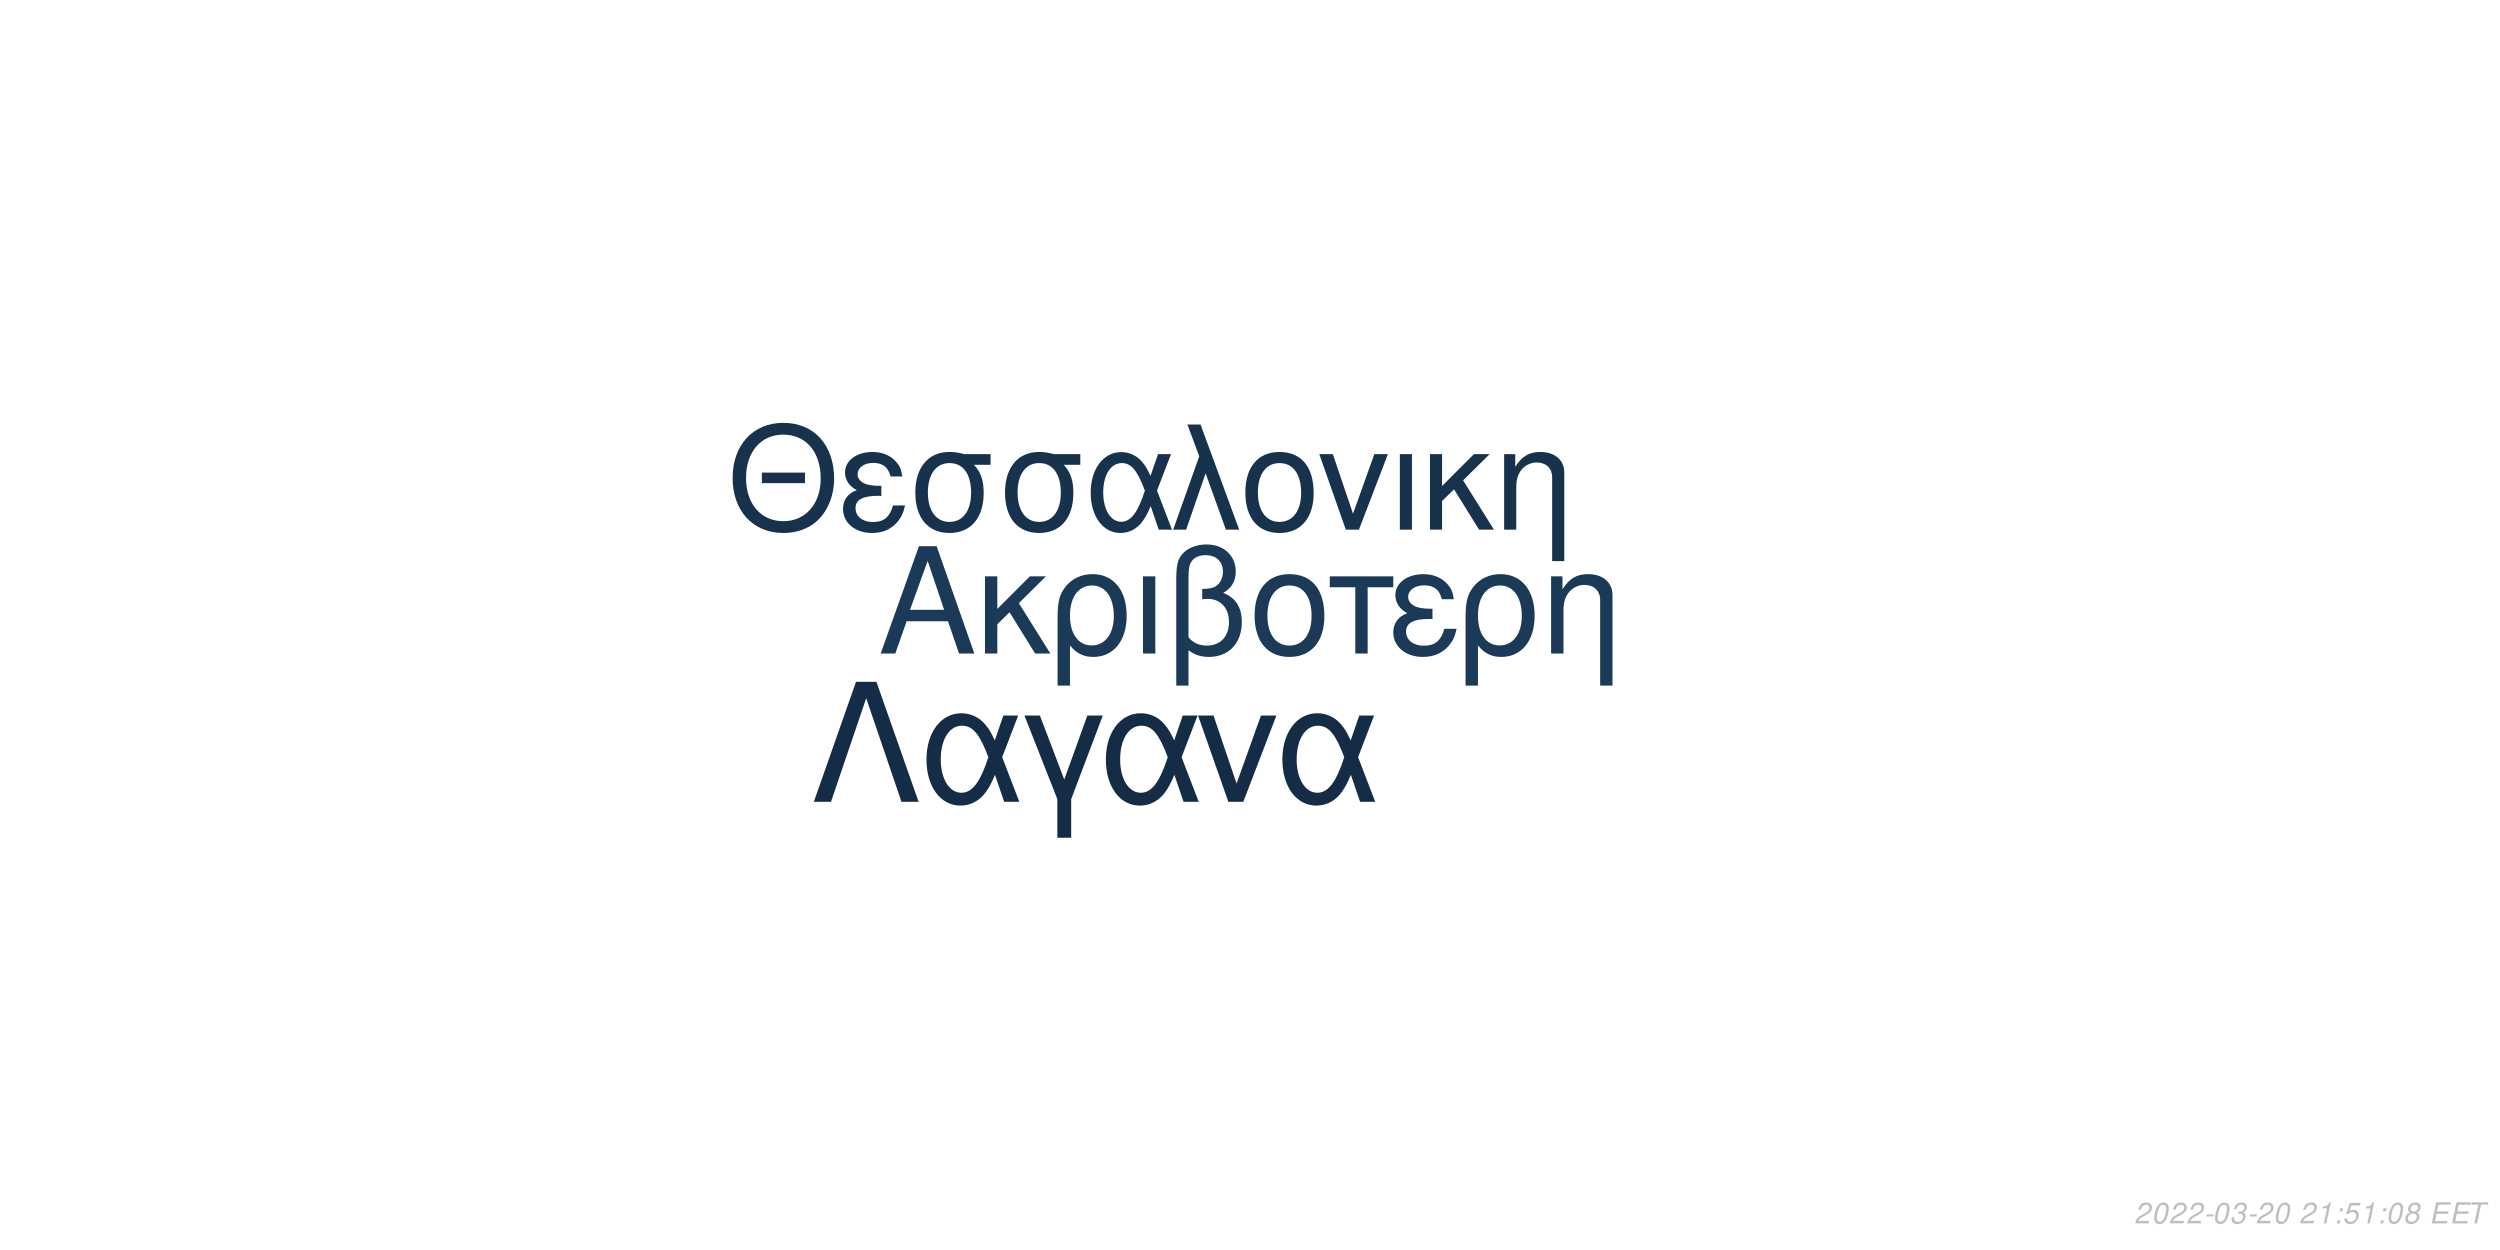
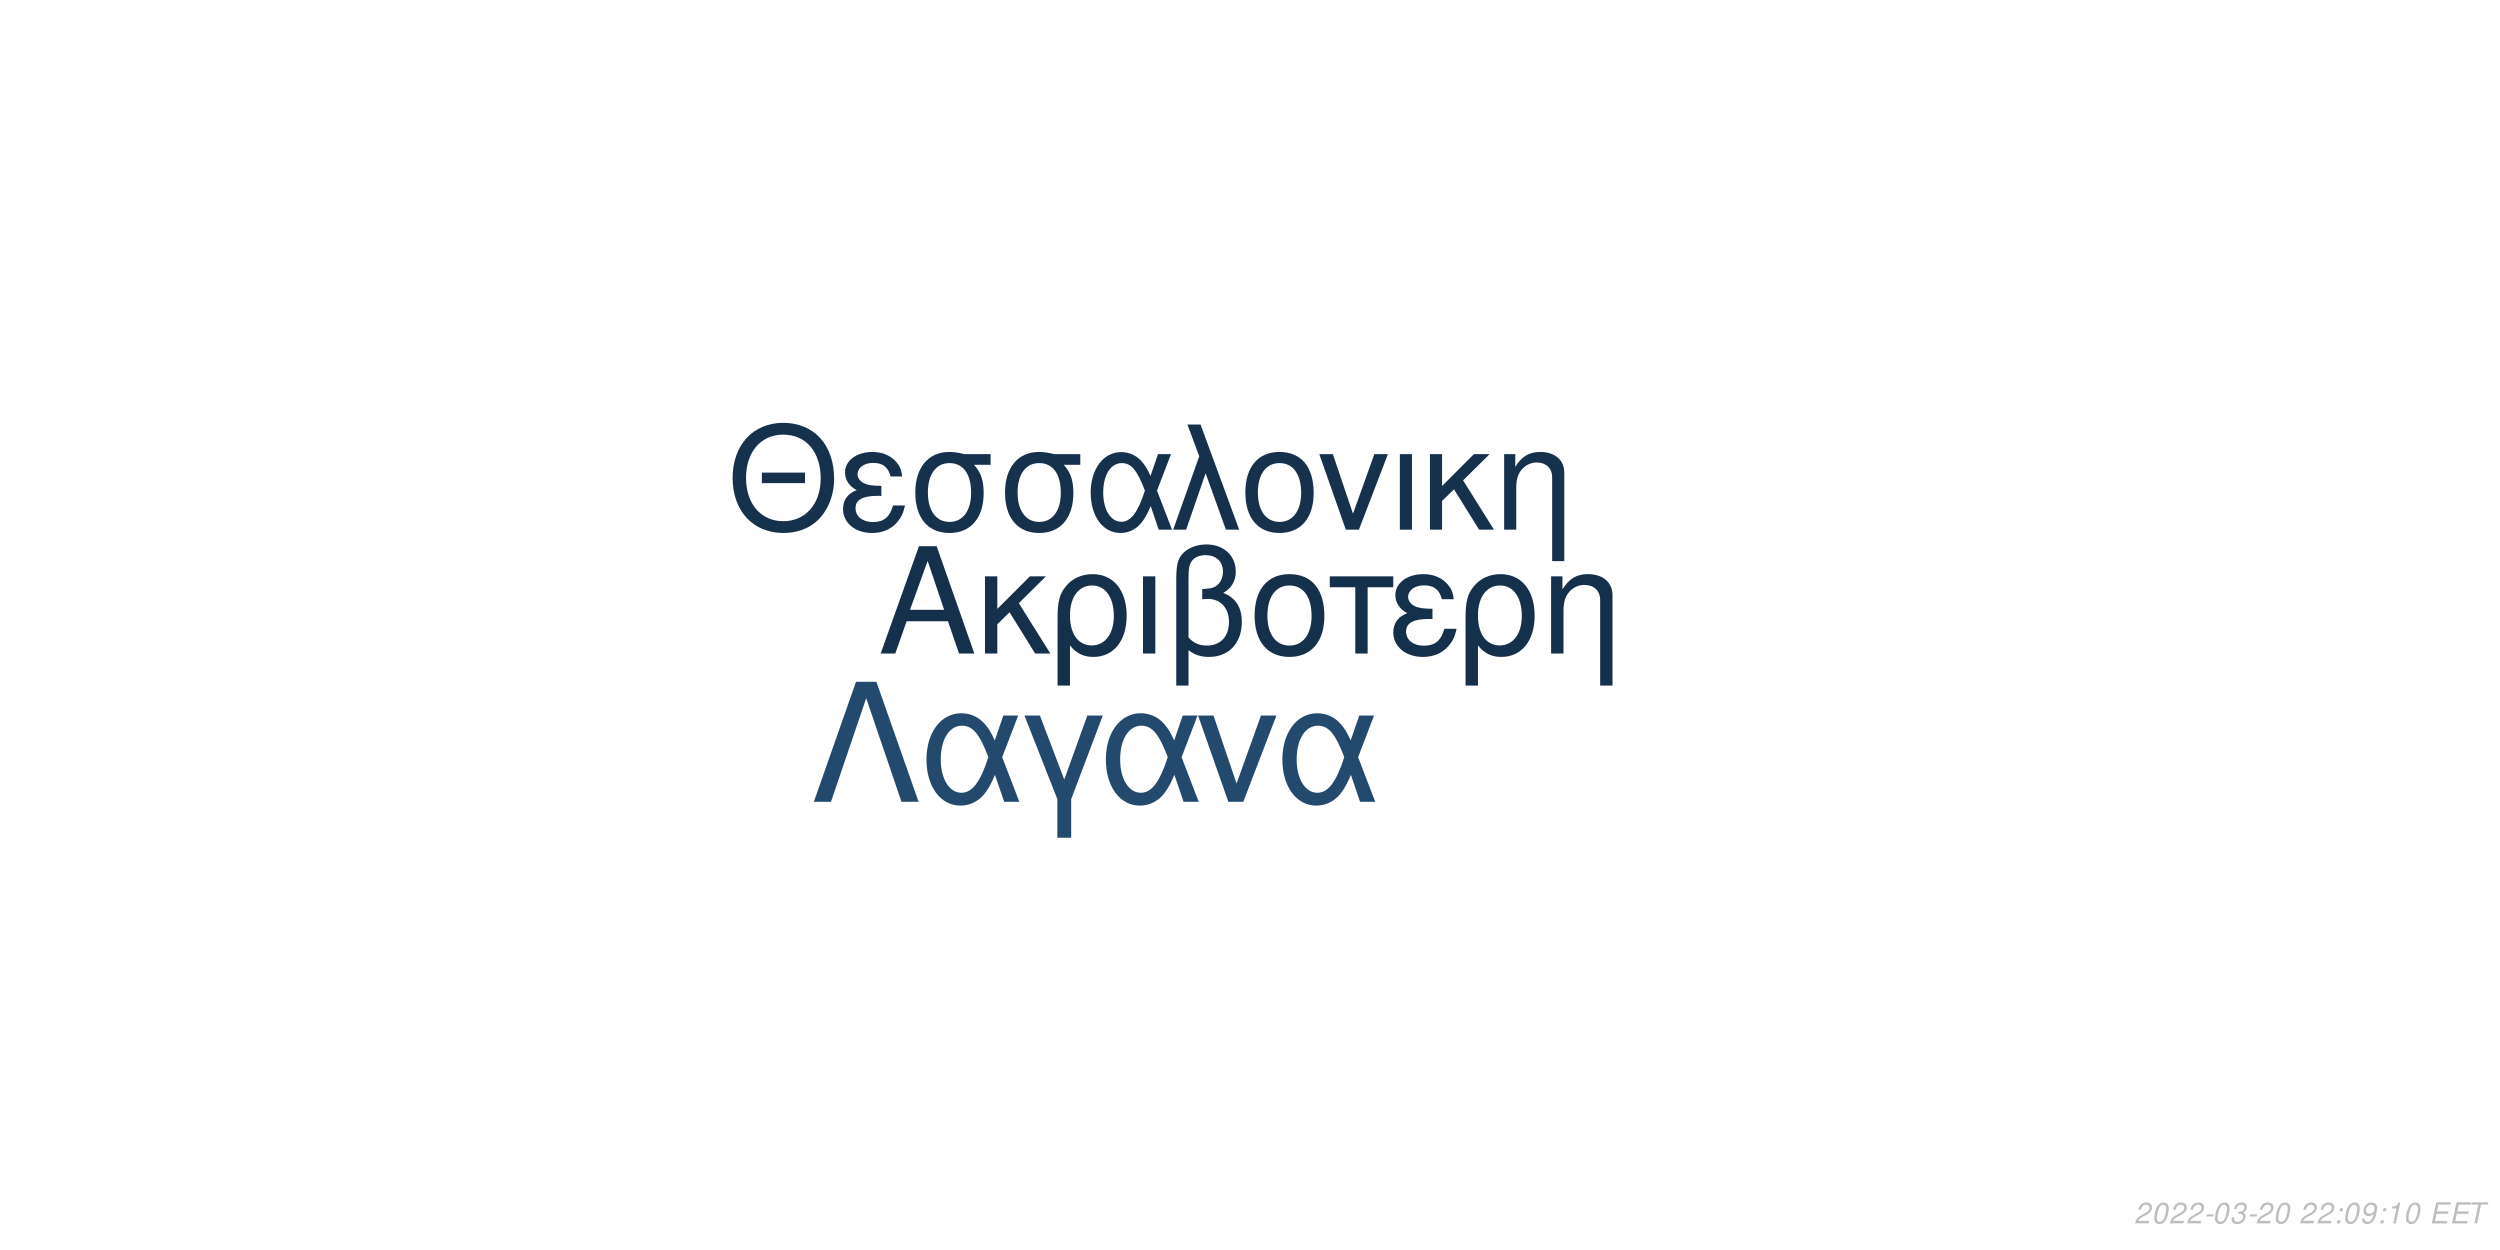
<svg xmlns="http://www.w3.org/2000/svg" xmlns:xlink="http://www.w3.org/1999/xlink" width="864pt" height="432pt" viewBox="0 0 864 432" version="1.1">
  <defs>
    <g>
      <symbol overflow="visible" id="glyph0-0">
        <path style="stroke:none;" d="" />
      </symbol>
      <symbol overflow="visible" id="glyph0-1">
        <path style="stroke:none;" d="M 24.125 -11.141 L 27.938 0 L 33.234 0 L 20.203 -37.094 L 14.094 -37.094 L 0.859 0 L 5.906 0 L 9.828 -11.141 Z M 22.797 -15.109 L 11 -15.109 L 17.094 -32.016 Z M 22.797 -15.109 " />
      </symbol>
      <symbol overflow="visible" id="glyph0-2">
        <path style="stroke:none;" d="M 7.172 -15.422 L 7.172 -26.672 L 2.906 -26.672 L 2.906 0 L 7.172 0 L 7.172 -10.125 L 11.406 -14.25 L 20.25 0 L 25.5 0 L 14.609 -17.406 L 23.969 -26.672 L 18.422 -26.672 Z M 7.172 -15.422 " />
      </symbol>
      <symbol overflow="visible" id="glyph0-3">
        <path style="stroke:none;" d="M 3 11.094 L 7.281 11.094 L 7.281 -2.797 C 9.516 -0.047 11.953 1.172 15.375 1.172 C 22.344 1.172 26.875 -4.422 26.875 -13.031 C 26.875 -21.891 22.297 -27.438 15.062 -27.438 C 11.297 -27.438 7.984 -25.906 5.797 -23.156 C 3.672 -20.516 3 -17.969 3 -12.359 Z M 14.906 -23.516 C 19.547 -23.516 22.438 -19.438 22.438 -12.922 C 22.438 -6.812 19.391 -2.797 14.812 -2.797 C 10.172 -2.797 7.281 -6.766 7.281 -13.125 C 7.281 -19.484 10.234 -23.516 14.906 -23.516 Z M 14.906 -23.516 " />
      </symbol>
      <symbol overflow="visible" id="glyph0-4">
        <path style="stroke:none;" d="M 3.516 0 L 7.781 0 L 7.781 -26.672 L 3.516 -26.672 Z M 3.516 0 " />
      </symbol>
      <symbol overflow="visible" id="glyph0-5">
        <path style="stroke:none;" d="M 4.016 11.094 L 8.25 11.094 L 8.25 -1.172 C 10.172 0.406 12.422 1.172 15.312 1.172 C 22.188 1.172 26.672 -3.609 26.672 -10.891 C 26.672 -15.984 24.578 -19.234 20.25 -20.969 C 23.109 -22.547 24.578 -25.031 24.578 -28.344 C 24.578 -33.844 20.406 -37.703 14.453 -37.703 C 10.938 -37.703 7.734 -36.391 6 -34.25 C 4.484 -32.422 4.016 -30.328 4.016 -25.391 Z M 8.25 -25.656 C 8.25 -29.359 8.5 -30.844 9.469 -32.062 C 10.375 -33.281 12.156 -34 14.094 -34 C 17.812 -34 20.156 -31.812 20.156 -28.297 C 20.156 -25.953 18.984 -23.812 17.297 -23.047 C 16.281 -22.547 15.469 -22.438 12.984 -22.297 L 12.984 -18.781 C 13.734 -18.828 14.344 -18.875 14.969 -18.875 C 19.344 -18.875 22.234 -15.719 22.234 -10.891 C 22.234 -5.906 19.281 -2.75 14.656 -2.75 C 11.953 -2.75 9.922 -3.609 8.25 -5.594 Z M 8.25 -25.656 " />
      </symbol>
      <symbol overflow="visible" id="glyph0-6">
        <path style="stroke:none;" d="M 14.094 -27.438 C 6.562 -27.438 2.094 -22.094 2.094 -13.125 C 2.094 -4.125 6.562 1.172 14.141 1.172 C 21.672 1.172 26.203 -4.172 26.203 -12.922 C 26.203 -22.188 21.828 -27.438 14.094 -27.438 Z M 14.141 -23.516 C 18.938 -23.516 21.781 -19.594 21.781 -12.984 C 21.781 -6.672 18.828 -2.75 14.141 -2.75 C 9.422 -2.75 6.516 -6.672 6.516 -13.125 C 6.516 -19.594 9.422 -23.516 14.141 -23.516 Z M 14.141 -23.516 " />
      </symbol>
      <symbol overflow="visible" id="glyph0-7">
        <path style="stroke:none;" d="M 7.891 0 L 12.156 0 L 12.156 -22.906 L 21.016 -22.906 L 21.016 -26.672 L -0.922 -26.672 L -0.922 -22.906 L 7.891 -22.906 Z M 7.891 0 " />
      </symbol>
      <symbol overflow="visible" id="glyph0-8">
        <path style="stroke:none;" d="M 14.562 -15.469 C 11.344 -15.469 9.562 -15.781 8.297 -16.438 C 6.922 -17.203 6.156 -18.328 6.156 -19.547 C 6.156 -21.891 8.453 -23.562 11.656 -23.562 C 15.062 -23.562 16.953 -22.094 17.812 -18.781 L 21.938 -18.781 C 21.578 -21.266 21.062 -22.5 19.797 -23.922 C 17.812 -26.203 14.906 -27.438 11.453 -27.438 C 5.797 -27.438 1.734 -24.375 1.734 -20.203 C 1.734 -17.609 3.156 -15.375 5.859 -13.938 C 2.797 -12.875 1.016 -10.484 1.016 -7.328 C 1.016 -2.391 5.297 1.172 11.25 1.172 C 14.969 1.172 17.906 -0.109 20.156 -2.641 C 21.578 -4.328 22.297 -5.797 22.906 -8.547 L 18.672 -8.547 C 17.5 -4.422 15.422 -2.703 11.609 -2.703 C 7.938 -2.703 5.438 -4.688 5.438 -7.578 C 5.438 -10.578 7.938 -11.953 13.484 -11.953 C 13.641 -11.953 14.094 -11.953 14.562 -11.906 Z M 14.562 -15.469 " />
      </symbol>
      <symbol overflow="visible" id="glyph0-9">
        <path style="stroke:none;" d="M 3.562 -26.672 L 3.562 0 L 7.844 0 L 7.844 -14.703 C 7.844 -17.906 8.5 -19.891 10.031 -21.531 C 11.406 -22.953 13.188 -23.719 15.062 -23.719 C 18.375 -23.719 20.516 -21.672 20.516 -18.469 L 20.516 11.094 L 24.781 11.094 L 24.781 -20.156 C 24.781 -24.578 21.469 -27.438 16.328 -27.438 C 12.359 -27.438 9.828 -25.906 7.484 -22.188 L 7.484 -26.672 Z M 3.562 -26.672 " />
      </symbol>
      <symbol overflow="visible" id="glyph1-0">
        <path style="stroke:none;" d="" />
      </symbol>
      <symbol overflow="visible" id="glyph1-1">
        <path style="stroke:none;" d="M 26.859 -19.734 L 11.953 -19.734 L 11.953 -16.094 L 26.859 -16.094 Z M 19.328 -36.922 C 8.922 -36.922 1.844 -29.25 1.844 -17.891 C 1.844 -6.484 8.875 1.141 19.391 1.141 C 23.812 1.141 27.703 -0.203 30.641 -2.688 C 34.578 -6.031 36.922 -11.656 36.922 -17.594 C 36.922 -29.297 30 -36.922 19.328 -36.922 Z M 19.328 -32.844 C 27.203 -32.844 32.281 -26.906 32.281 -17.688 C 32.281 -8.922 27.062 -2.938 19.391 -2.938 C 11.609 -2.938 6.484 -8.922 6.484 -17.891 C 6.484 -26.859 11.609 -32.844 19.328 -32.844 Z M 19.328 -32.844 " />
      </symbol>
      <symbol overflow="visible" id="glyph1-2">
        <path style="stroke:none;" d="M 14.25 -15.141 C 11.109 -15.141 9.375 -15.453 8.125 -16.094 C 6.781 -16.844 6.031 -17.938 6.031 -19.141 C 6.031 -21.422 8.266 -23.078 11.406 -23.078 C 14.75 -23.078 16.594 -21.625 17.438 -18.391 L 21.469 -18.391 C 21.125 -20.828 20.625 -22.031 19.391 -23.422 C 17.438 -25.656 14.594 -26.859 11.219 -26.859 C 5.688 -26.859 1.688 -23.875 1.688 -19.781 C 1.688 -17.234 3.094 -15.047 5.734 -13.656 C 2.734 -12.609 1 -10.266 1 -7.172 C 1 -2.344 5.188 1.141 11.016 1.141 C 14.656 1.141 17.547 -0.094 19.734 -2.594 C 21.125 -4.234 21.828 -5.688 22.422 -8.375 L 18.281 -8.375 C 17.141 -4.328 15.094 -2.641 11.359 -2.641 C 7.766 -2.641 5.328 -4.578 5.328 -7.422 C 5.328 -10.359 7.766 -11.703 13.203 -11.703 C 13.359 -11.703 13.797 -11.703 14.25 -11.656 Z M 14.25 -15.141 " />
      </symbol>
      <symbol overflow="visible" id="glyph1-3">
        <path style="stroke:none;" d="M 29 -26.109 L 19.938 -26.109 C 17.594 -26.703 16.438 -26.859 14.703 -26.859 C 7.469 -26.859 2.984 -21.469 2.984 -12.859 C 2.984 -4.031 7.375 1.141 14.797 1.141 C 22.172 1.141 26.609 -4.078 26.609 -12.656 C 26.609 -17.047 25.656 -19.828 23.266 -22.422 L 29 -22.422 Z M 14.797 -23.016 C 19.531 -23.016 22.266 -19.234 22.266 -12.75 C 22.266 -6.531 19.438 -2.688 14.797 -2.688 C 10.172 -2.688 7.328 -6.531 7.328 -12.859 C 7.328 -19.188 10.172 -23.016 14.797 -23.016 Z M 14.797 -23.016 " />
      </symbol>
      <symbol overflow="visible" id="glyph1-4">
        <path style="stroke:none;" d="M 29.344 -26.109 L 24.859 -26.109 L 22.266 -18.578 C 21.125 -21.031 20.484 -22.125 19.328 -23.469 C 17.547 -25.609 14.906 -26.812 12.156 -26.812 C 5.984 -26.812 1.594 -20.984 1.594 -12.812 C 1.594 -4.578 5.828 1.141 11.906 1.141 C 14.953 1.141 17.734 -0.344 19.625 -3.047 C 20.672 -4.531 21.281 -5.688 22.328 -8.172 L 25.109 0 L 29.703 0 L 24.516 -13.5 Z M 20.328 -13.5 C 17.891 -5.922 15.453 -2.734 12.156 -2.734 C 8.516 -2.734 5.922 -6.922 5.922 -12.812 C 5.922 -18.938 8.516 -23.016 12.359 -23.016 C 15.594 -23.016 17.688 -20.531 20.328 -13.5 Z M 20.328 -13.5 " />
      </symbol>
      <symbol overflow="visible" id="glyph1-5">
        <path style="stroke:none;" d="M 1.094 0 L 5.578 0 L 12.312 -19.484 L 19.328 0 L 23.922 0 L 10.562 -36.328 L 6.031 -36.328 L 10.109 -25.359 Z M 1.094 0 " />
      </symbol>
      <symbol overflow="visible" id="glyph1-6">
        <path style="stroke:none;" d="M 13.797 -26.859 C 6.422 -26.859 2.047 -21.625 2.047 -12.859 C 2.047 -4.031 6.422 1.141 13.859 1.141 C 21.234 1.141 25.656 -4.078 25.656 -12.656 C 25.656 -21.719 21.375 -26.859 13.797 -26.859 Z M 13.859 -23.016 C 18.531 -23.016 21.328 -19.188 21.328 -12.703 C 21.328 -6.531 18.438 -2.688 13.859 -2.688 C 9.219 -2.688 6.375 -6.531 6.375 -12.859 C 6.375 -19.188 9.219 -23.016 13.859 -23.016 Z M 13.859 -23.016 " />
      </symbol>
      <symbol overflow="visible" id="glyph1-7">
        <path style="stroke:none;" d="M 14.297 0 L 24.312 -26.109 L 19.625 -26.109 L 12.25 -5.531 L 5.281 -26.109 L 0.594 -26.109 L 9.766 0 Z M 14.297 0 " />
      </symbol>
      <symbol overflow="visible" id="glyph1-8">
        <path style="stroke:none;" d="M 3.438 0 L 7.625 0 L 7.625 -26.109 L 3.438 -26.109 Z M 3.438 0 " />
      </symbol>
      <symbol overflow="visible" id="glyph1-9">
        <path style="stroke:none;" d="M 7.031 -15.094 L 7.031 -26.109 L 2.844 -26.109 L 2.844 0 L 7.031 0 L 7.031 -9.922 L 11.156 -13.953 L 19.828 0 L 24.969 0 L 14.297 -17.047 L 23.469 -26.109 L 18.031 -26.109 Z M 7.031 -15.094 " />
      </symbol>
      <symbol overflow="visible" id="glyph1-10">
        <path style="stroke:none;" d="M 3.484 -26.109 L 3.484 0 L 7.672 0 L 7.672 -14.406 C 7.672 -17.547 8.328 -19.484 9.812 -21.078 C 11.156 -22.469 12.906 -23.219 14.75 -23.219 C 17.984 -23.219 20.078 -21.234 20.078 -18.094 L 20.078 10.859 L 24.266 10.859 L 24.266 -19.734 C 24.266 -24.062 21.031 -26.859 16 -26.859 C 12.109 -26.859 9.609 -25.359 7.328 -21.719 L 7.328 -26.109 Z M 3.484 -26.109 " />
      </symbol>
      <symbol overflow="visible" id="glyph2-0">
        <path style="stroke:none;" d="" />
      </symbol>
      <symbol overflow="visible" id="glyph2-1">
        <path style="stroke:none;" d="M 22.531 -41.484 L 15.484 -41.484 L 0.906 0 L 6.828 0 L 19 -35.797 L 31.188 0 L 37.109 0 Z M 22.531 -41.484 " />
      </symbol>
      <symbol overflow="visible" id="glyph2-2">
        <path style="stroke:none;" d="M 33.516 -29.812 L 28.391 -29.812 L 25.438 -21.219 C 24.125 -24.016 23.391 -25.266 22.078 -26.797 C 20.031 -29.25 17.016 -30.609 13.891 -30.609 C 6.828 -30.609 1.828 -23.953 1.828 -14.625 C 1.828 -5.234 6.656 1.312 13.594 1.312 C 17.078 1.312 20.266 -0.391 22.422 -3.469 C 23.609 -5.172 24.297 -6.484 25.5 -9.328 L 28.688 0 L 33.922 0 L 28 -15.422 Z M 23.219 -15.422 C 20.422 -6.766 17.641 -3.125 13.891 -3.125 C 9.734 -3.125 6.766 -7.906 6.766 -14.625 C 6.766 -21.625 9.734 -26.297 14.109 -26.297 C 17.812 -26.297 20.203 -23.453 23.219 -15.422 Z M 23.219 -15.422 " />
      </symbol>
      <symbol overflow="visible" id="glyph2-3">
        <path style="stroke:none;" d="M 12.062 12.406 L 16.844 12.406 L 16.844 -0.906 L 27.766 -29.812 L 22.422 -29.812 L 14.453 -7.688 L 6.031 -29.812 L 0.688 -29.812 L 12.062 -0.906 Z M 12.062 12.406 " />
      </symbol>
      <symbol overflow="visible" id="glyph2-4">
        <path style="stroke:none;" d="M 16.328 0 L 27.766 -29.812 L 22.422 -29.812 L 14 -6.312 L 6.031 -29.812 L 0.688 -29.812 L 11.156 0 Z M 16.328 0 " />
      </symbol>
      <symbol overflow="visible" id="glyph3-0">
        <path style="stroke:none;" d="" />
      </symbol>
      <symbol overflow="visible" id="glyph3-1">
        <path style="stroke:none;" d="M 5.234 -0.875 L 1.469 -0.875 C 1.641 -1.375 2.203 -1.891 3.109 -2.344 L 4.234 -2.938 C 5.562 -3.625 6.219 -4.469 6.219 -5.484 C 6.219 -5.938 6.062 -6.359 5.797 -6.656 C 5.469 -7.047 4.984 -7.234 4.312 -7.234 C 2.766 -7.234 1.891 -6.453 1.484 -4.734 L 2.375 -4.734 C 2.484 -5.188 2.609 -5.484 2.797 -5.75 C 3.094 -6.203 3.609 -6.453 4.188 -6.453 C 4.891 -6.453 5.344 -6.031 5.344 -5.375 C 5.344 -4.703 4.859 -4.094 4.016 -3.656 L 2.984 -3.125 C 1.234 -2.188 0.797 -1.656 0.344 -0.016 L 5.047 -0.016 Z M 5.234 -0.875 " />
      </symbol>
      <symbol overflow="visible" id="glyph3-2">
        <path style="stroke:none;" d="M 4.203 -7.234 C 3.375 -7.234 2.688 -6.812 2.125 -5.984 C 1.484 -5.047 0.984 -3.188 0.984 -1.734 C 0.984 -1.109 1.172 -0.562 1.484 -0.266 C 1.797 0.047 2.281 0.234 2.766 0.234 C 3.625 0.234 4.281 -0.156 4.859 -1.016 C 5.516 -1.953 6 -3.797 6 -5.266 C 6 -6.5 5.328 -7.234 4.203 -7.234 Z M 4.094 -6.453 C 4.734 -6.453 5.125 -5.984 5.125 -5.156 C 5.125 -4.203 4.781 -2.625 4.406 -1.812 C 3.984 -0.938 3.516 -0.547 2.875 -0.547 C 2.25 -0.547 1.875 -1.031 1.875 -1.828 C 1.875 -2.797 2.203 -4.344 2.594 -5.203 C 2.984 -6.047 3.453 -6.453 4.094 -6.453 Z M 4.094 -6.453 " />
      </symbol>
      <symbol overflow="visible" id="glyph3-3">
        <path style="stroke:none;" d="M 3.516 -3.125 L 1.125 -3.125 L 0.969 -2.406 L 3.359 -2.406 Z M 3.516 -3.125 " />
      </symbol>
      <symbol overflow="visible" id="glyph3-4">
        <path style="stroke:none;" d="M 2.922 -3.312 C 3.125 -3.344 3.234 -3.344 3.375 -3.344 C 4.203 -3.344 4.688 -3 4.688 -2.406 C 4.688 -1.312 3.906 -0.547 2.781 -0.547 C 2.047 -0.547 1.594 -0.938 1.594 -1.562 C 1.594 -1.719 1.609 -1.844 1.656 -2.094 L 0.766 -2.094 C 0.734 -1.797 0.719 -1.641 0.719 -1.469 C 0.719 -0.375 1.406 0.234 2.641 0.234 C 3.547 0.234 4.297 -0.078 4.812 -0.656 C 5.266 -1.156 5.562 -1.875 5.562 -2.547 C 5.562 -3.125 5.344 -3.453 4.797 -3.734 C 5.641 -4.234 6.016 -4.844 6.016 -5.734 C 6.016 -6.656 5.312 -7.234 4.203 -7.234 C 3.375 -7.234 2.672 -6.938 2.188 -6.375 C 1.891 -6.031 1.703 -5.641 1.516 -4.906 L 2.391 -4.906 C 2.5 -5.359 2.594 -5.594 2.734 -5.812 C 3.047 -6.234 3.516 -6.453 4.078 -6.453 C 4.734 -6.453 5.141 -6.125 5.141 -5.578 C 5.141 -5.188 5.016 -4.797 4.797 -4.547 C 4.516 -4.234 4 -4.062 3.266 -4.062 L 3.078 -4.062 Z M 2.922 -3.312 " />
      </symbol>
      <symbol overflow="visible" id="glyph3-5">
        <path style="stroke:none;" d="" />
      </symbol>
      <symbol overflow="visible" id="glyph3-6">
+         <path style="stroke:none;" d="M 2.359 -1.031 L 1.312 -1.031 L 1.094 0 L 2.141 0 Z M 3.266 -5.234 L 2.219 -5.234 L 2 -4.203 L 3.047 -4.203 Z M 3.266 -5.234 " />
+       </symbol>
+       <symbol overflow="visible" id="glyph3-7">
+         <path style="stroke:none;" d="M 0.844 -1.656 C 0.844 -1.547 0.844 -1.438 0.844 -1.375 C 0.844 -0.406 1.531 0.234 2.578 0.234 C 3.203 0.234 3.766 0.016 4.297 -0.438 C 4.938 -1 5.312 -1.656 5.594 -2.719 C 5.844 -3.672 6.016 -4.766 6.016 -5.375 C 6.016 -5.844 5.844 -6.328 5.547 -6.656 C 5.203 -7.031 4.703 -7.234 4.062 -7.234 C 2.516 -7.234 1.297 -5.938 1.297 -4.266 C 1.297 -3.203 1.984 -2.547 3.047 -2.547 C 3.484 -2.547 3.953 -2.672 4.281 -2.891 C 4.406 -2.984 4.547 -3.078 4.828 -3.344 C 4.438 -1.484 3.703 -0.547 2.703 -0.547 C 2.109 -0.547 1.719 -0.938 1.719 -1.547 L 1.719 -1.656 Z M 3.953 -6.453 C 4.625 -6.453 5.141 -5.953 5.141 -5.281 C 5.141 -4.188 4.312 -3.312 3.297 -3.312 C 2.594 -3.312 2.172 -3.734 2.172 -4.453 C 2.172 -5.562 2.984 -6.453 3.953 -6.453 Z M 3.953 -6.453 " />
+       </symbol>
+       <symbol overflow="visible" id="glyph3-8">
        <path style="stroke:none;" d="M 3.703 -5.188 L 2.594 0 L 3.469 0 L 5.016 -7.234 L 4.438 -7.234 C 3.906 -6.156 3.688 -6.016 2.234 -5.812 L 2.109 -5.188 Z M 3.703 -5.188 " />
      </symbol>
-       <symbol overflow="visible" id="glyph3-7">
-         <path style="stroke:none;" d="M 2.359 -1.031 L 1.312 -1.031 L 1.094 0 L 2.141 0 Z M 3.266 -5.234 L 2.219 -5.234 L 2 -4.203 L 3.047 -4.203 Z M 3.266 -5.234 " />
-       </symbol>
-       <symbol overflow="visible" id="glyph3-8">
-         <path style="stroke:none;" d="M 6.297 -7.094 L 2.594 -7.094 L 1.234 -3.234 L 2.047 -3.234 C 2.656 -3.766 2.938 -3.906 3.531 -3.906 C 4.328 -3.906 4.797 -3.453 4.797 -2.688 C 4.797 -1.438 3.969 -0.547 2.828 -0.547 C 2.031 -0.547 1.609 -0.938 1.578 -1.734 L 0.703 -1.734 L 0.703 -1.516 C 0.703 -0.938 0.844 -0.547 1.188 -0.266 C 1.562 0.062 2.078 0.234 2.703 0.234 C 3.656 0.234 4.391 -0.156 4.984 -0.922 C 5.422 -1.5 5.672 -2.234 5.672 -2.953 C 5.672 -4 4.938 -4.672 3.812 -4.672 C 3.328 -4.672 2.906 -4.547 2.406 -4.234 L 3.109 -6.219 L 6.109 -6.219 Z M 6.297 -7.094 " />
-       </symbol>
      <symbol overflow="visible" id="glyph3-9">
-         <path style="stroke:none;" d="M 4.766 -3.797 C 5.078 -3.969 5.234 -4.078 5.438 -4.234 C 5.812 -4.594 6.062 -5.172 6.062 -5.734 C 6.062 -6.625 5.344 -7.234 4.266 -7.234 C 2.812 -7.234 1.703 -6.219 1.703 -4.875 C 1.703 -4.406 1.875 -4.125 2.359 -3.812 C 1.297 -3.312 0.75 -2.516 0.75 -1.469 C 0.75 -0.438 1.547 0.234 2.812 0.234 C 3.656 0.234 4.359 -0.094 4.938 -0.734 C 5.359 -1.234 5.609 -1.859 5.609 -2.438 C 5.609 -3.047 5.312 -3.516 4.766 -3.797 Z M 4.109 -6.453 C 4.797 -6.453 5.188 -6.125 5.188 -5.578 C 5.188 -5.266 5.062 -4.922 4.859 -4.672 C 4.562 -4.312 4.188 -4.156 3.656 -4.156 C 2.984 -4.156 2.594 -4.453 2.594 -4.984 C 2.594 -5.859 3.203 -6.453 4.109 -6.453 Z M 3.453 -3.406 C 4.234 -3.406 4.734 -2.984 4.734 -2.312 C 4.734 -1.312 3.922 -0.547 2.875 -0.547 C 2.125 -0.547 1.625 -0.969 1.625 -1.625 C 1.625 -2.609 2.438 -3.406 3.453 -3.406 Z M 3.453 -3.406 " />
+         <path style="stroke:none;" d="M 2.547 -3.312 L 6.5 -3.312 L 6.688 -4.141 L 2.719 -4.141 L 3.219 -6.469 L 7.344 -6.469 L 7.516 -7.297 L 2.453 -7.297 L 0.906 0 L 6.125 0 L 6.297 -0.812 L 2.016 -0.812 Z M 2.547 -3.312 " />
      </symbol>
      <symbol overflow="visible" id="glyph3-10">
-         <path style="stroke:none;" d="M 2.547 -3.312 L 6.5 -3.312 L 6.688 -4.141 L 2.719 -4.141 L 3.219 -6.469 L 7.344 -6.469 L 7.516 -7.297 L 2.453 -7.297 L 0.906 0 L 6.125 0 L 6.297 -0.812 L 2.016 -0.812 Z M 2.547 -3.312 " />
-       </symbol>
-       <symbol overflow="visible" id="glyph3-11">
        <path style="stroke:none;" d="M 4.938 -6.469 L 7.312 -6.469 L 7.484 -7.297 L 1.75 -7.297 L 1.578 -6.469 L 3.984 -6.469 L 2.609 0 L 3.547 0 Z M 4.938 -6.469 " />
      </symbol>
    </g>
  </defs>
  <g id="surface1">
    <rect x="0" y="0" width="864" height="432" style="fill:rgb(100%,100%,100%);fill-opacity:1;stroke:none;" />
-     <g style="fill:rgb(10.196%,22.745%,34.118%);fill-opacity:1;">
+     <g style="fill:rgb(8.235%,18.824%,29.02%);fill-opacity:1;">
      <use xlink:href="#glyph0-1" x="303.5" y="225.861" />
      <use xlink:href="#glyph0-2" x="337.5" y="225.861" />
      <use xlink:href="#glyph0-3" x="362.5" y="225.861" />
      <use xlink:href="#glyph0-4" x="391.5" y="225.861" />
      <use xlink:href="#glyph0-5" x="402.5" y="225.861" />
      <use xlink:href="#glyph0-6" x="431.5" y="225.861" />
      <use xlink:href="#glyph0-7" x="460.5" y="225.861" />
      <use xlink:href="#glyph0-8" x="480.5" y="225.861" />
      <use xlink:href="#glyph0-3" x="503.5" y="225.861" />
      <use xlink:href="#glyph0-9" x="532.5" y="225.861" />
    </g>
-     <g style="fill:rgb(9.02%,19.608%,30.196%);fill-opacity:1;">
+     <g style="fill:rgb(8.627%,19.216%,29.804%);fill-opacity:1;">
      <use xlink:href="#glyph1-1" x="251.348" y="183.058" />
      <use xlink:href="#glyph1-2" x="290.348" y="183.058" />
      <use xlink:href="#glyph1-3" x="313.348" y="183.058" />
      <use xlink:href="#glyph1-3" x="344.348" y="183.058" />
      <use xlink:href="#glyph1-4" x="375.348" y="183.058" />
      <use xlink:href="#glyph1-5" x="404.348" y="183.058" />
      <use xlink:href="#glyph1-6" x="428.348" y="183.058" />
      <use xlink:href="#glyph1-7" x="455.348" y="183.058" />
      <use xlink:href="#glyph1-8" x="480.348" y="183.058" />
      <use xlink:href="#glyph1-9" x="491.348" y="183.058" />
      <use xlink:href="#glyph1-10" x="516.348" y="183.058" />
    </g>
-     <g style="fill:rgb(7.843%,17.255%,27.059%);fill-opacity:1;">
+     <g style="fill:rgb(13.725%,29.02%,42.745%);fill-opacity:1;">
      <use xlink:href="#glyph2-1" x="280.359" y="277.105" />
      <use xlink:href="#glyph2-2" x="318.359" y="277.105" />
      <use xlink:href="#glyph2-3" x="353.359" y="277.105" />
      <use xlink:href="#glyph2-2" x="380.359" y="277.105" />
      <use xlink:href="#glyph2-4" x="413.359" y="277.105" />
      <use xlink:href="#glyph2-2" x="441.359" y="277.105" />
    </g>
    <g style="fill:rgb(74.51%,74.51%,74.51%);fill-opacity:1;">
      <use xlink:href="#glyph3-1" x="737.52" y="422.81" />
      <use xlink:href="#glyph3-2" x="743.52" y="422.81" />
      <use xlink:href="#glyph3-1" x="749.52" y="422.81" />
      <use xlink:href="#glyph3-1" x="755.52" y="422.81" />
      <use xlink:href="#glyph3-3" x="761.52" y="422.81" />
      <use xlink:href="#glyph3-2" x="764.52" y="422.81" />
      <use xlink:href="#glyph3-4" x="770.52" y="422.81" />
      <use xlink:href="#glyph3-3" x="776.52" y="422.81" />
      <use xlink:href="#glyph3-1" x="779.52" y="422.81" />
      <use xlink:href="#glyph3-2" x="785.52" y="422.81" />
      <use xlink:href="#glyph3-5" x="791.52" y="422.81" />
      <use xlink:href="#glyph3-1" x="794.52" y="422.81" />
-       <use xlink:href="#glyph3-6" x="800.52" y="422.81" />
-       <use xlink:href="#glyph3-7" x="806.52" y="422.81" />
-       <use xlink:href="#glyph3-8" x="809.52" y="422.81" />
-       <use xlink:href="#glyph3-6" x="815.52" y="422.81" />
-       <use xlink:href="#glyph3-7" x="821.52" y="422.81" />
-       <use xlink:href="#glyph3-2" x="824.52" y="422.81" />
-       <use xlink:href="#glyph3-9" x="830.52" y="422.81" />
+       <use xlink:href="#glyph3-1" x="800.52" y="422.81" />
+       <use xlink:href="#glyph3-6" x="806.52" y="422.81" />
+       <use xlink:href="#glyph3-2" x="809.52" y="422.81" />
+       <use xlink:href="#glyph3-7" x="815.52" y="422.81" />
+       <use xlink:href="#glyph3-6" x="821.52" y="422.81" />
+       <use xlink:href="#glyph3-8" x="824.52" y="422.81" />
+       <use xlink:href="#glyph3-2" x="830.52" y="422.81" />
      <use xlink:href="#glyph3-5" x="836.52" y="422.81" />
-       <use xlink:href="#glyph3-10" x="839.52" y="422.81" />
-       <use xlink:href="#glyph3-10" x="846.52" y="422.81" />
-       <use xlink:href="#glyph3-11" x="852.52" y="422.81" />
+       <use xlink:href="#glyph3-9" x="839.52" y="422.81" />
+       <use xlink:href="#glyph3-9" x="846.52" y="422.81" />
+       <use xlink:href="#glyph3-10" x="852.52" y="422.81" />
    </g>
  </g>
</svg>
